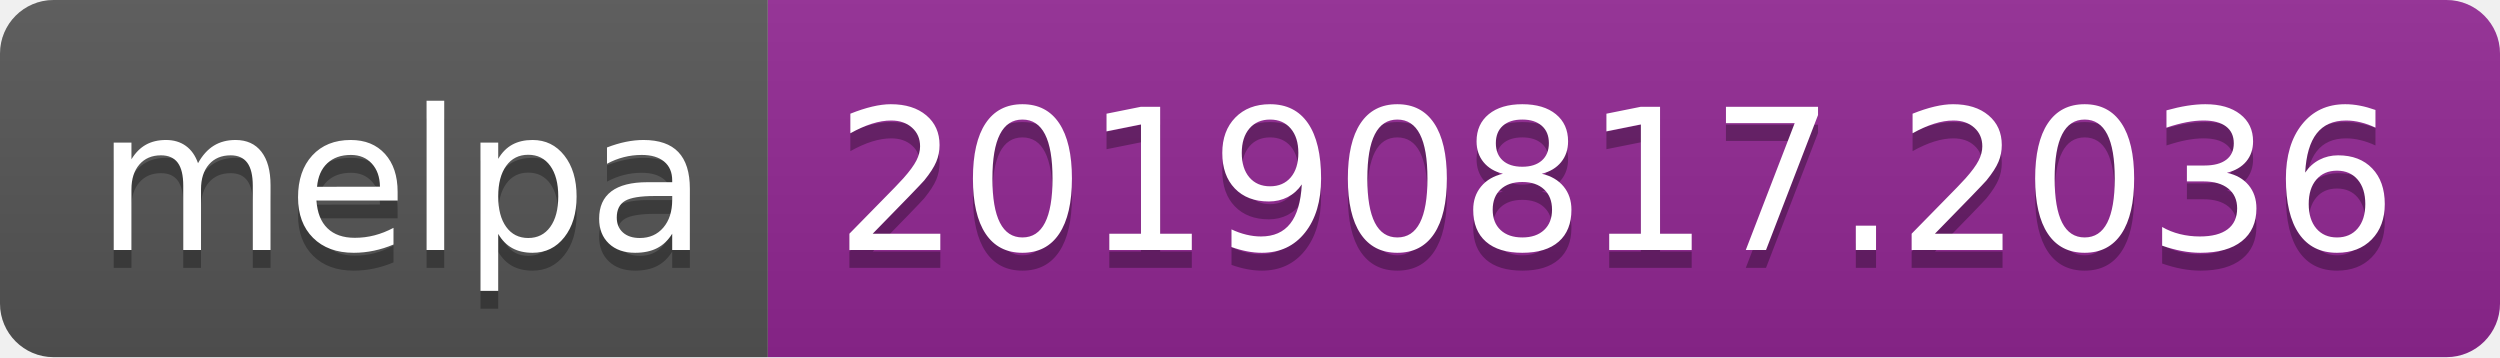
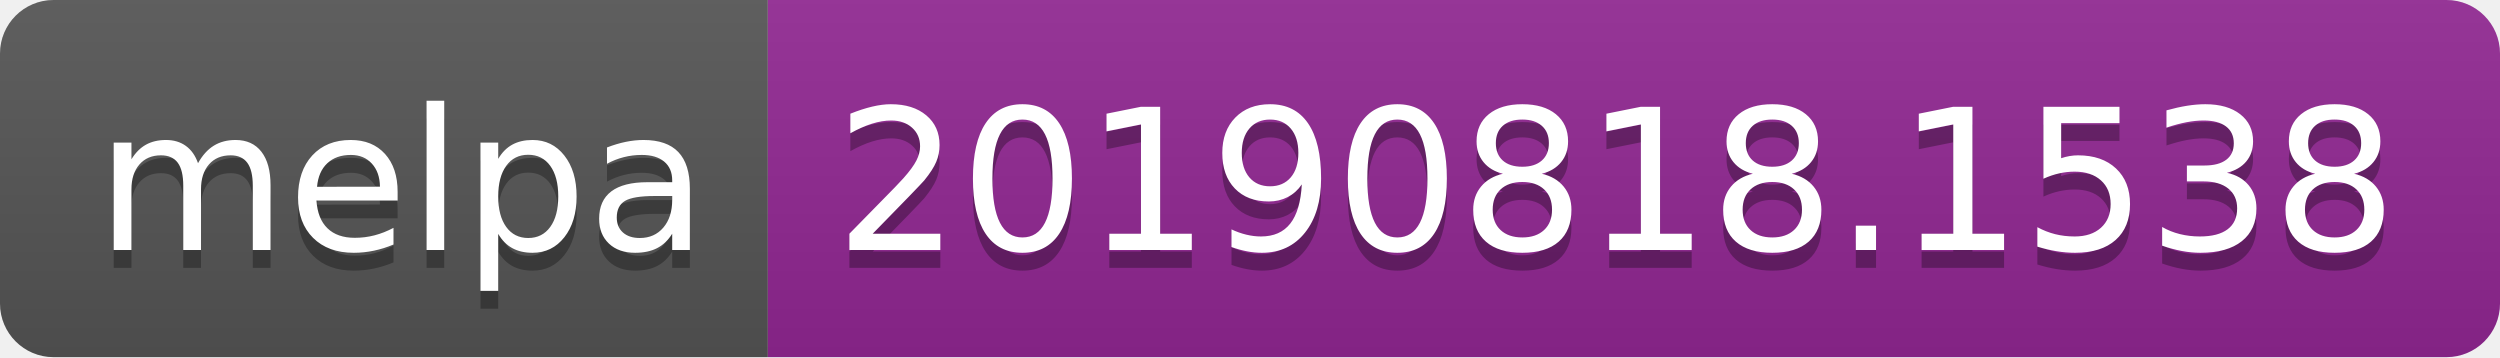
<svg xmlns="http://www.w3.org/2000/svg" width="140" height="20">
  <linearGradient id="b" x2="0" y2="100%">
    <stop offset="0" stop-color="#bbb" stop-opacity=".1" />
    <stop offset="1" stop-opacity=".1" />
  </linearGradient>
  <clipPath id="a">
    <rect width="140" height="20" rx="3" fill="#fff" />
  </clipPath>
  <g clip-path="url(#a)">
    <path fill="#555" d="M0 0h43v20H0z" />
    <path fill="#922793" d="M43 0h97v20H43z" />
    <path fill="url(#b)" d="M0 0h140v20H0z" />
  </g>
  <g fill="#fff" text-anchor="middle" font-family="DejaVu Sans,Verdana,Geneva,sans-serif" font-size="110">
    <text x="225" y="150" fill="#010101" fill-opacity=".3" transform="scale(.1)" textLength="330">melpa</text>
    <text x="225" y="140" transform="scale(.1)" textLength="330">melpa</text>
-     <text x="905" y="150" fill="#010101" fill-opacity=".3" transform="scale(.1)" textLength="870">20190817.2036</text>
-     <text x="905" y="140" transform="scale(.1)" textLength="870">20190817.2036</text>
+     <text x="905" y="150" fill="#010101" fill-opacity=".3" transform="scale(.1)" textLength="870">20190818.1538</text>
+     <text x="905" y="140" transform="scale(.1)" textLength="870">20190818.1538</text>
  </g>
</svg>
